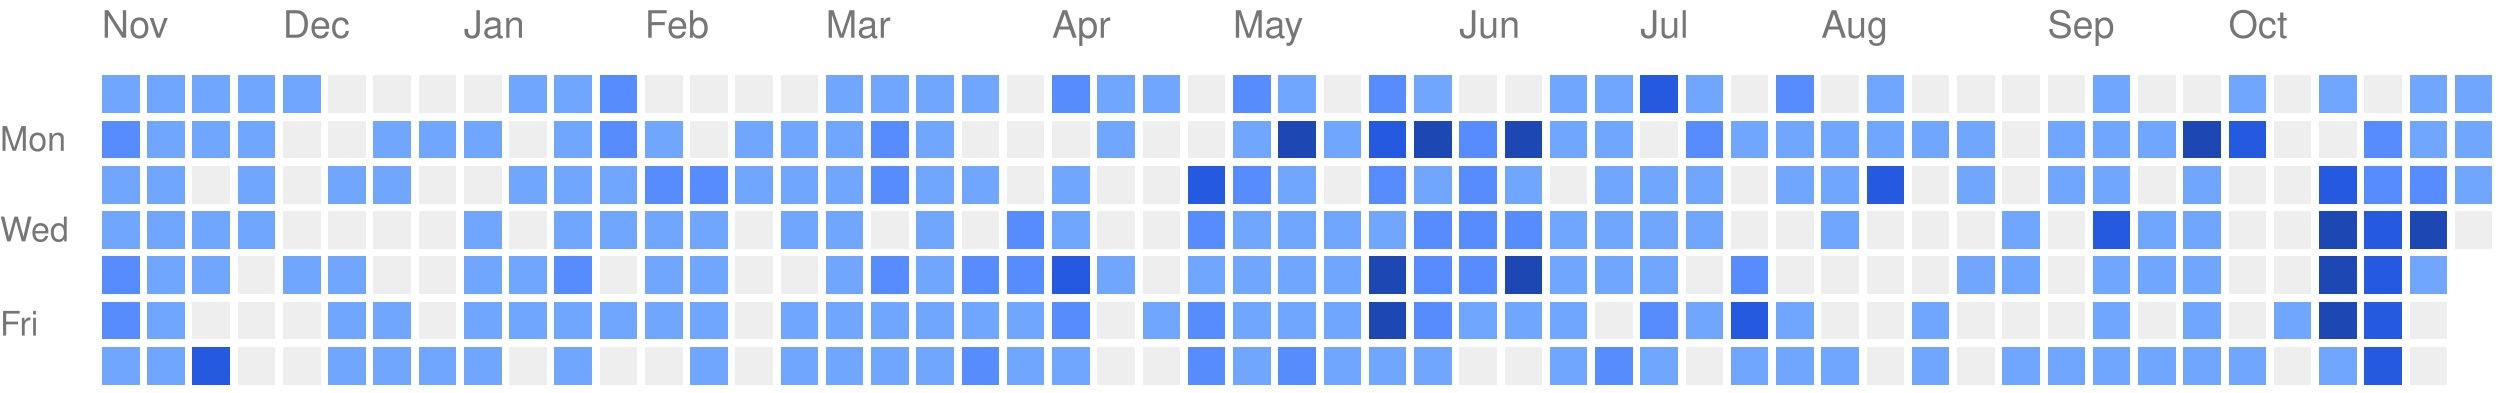
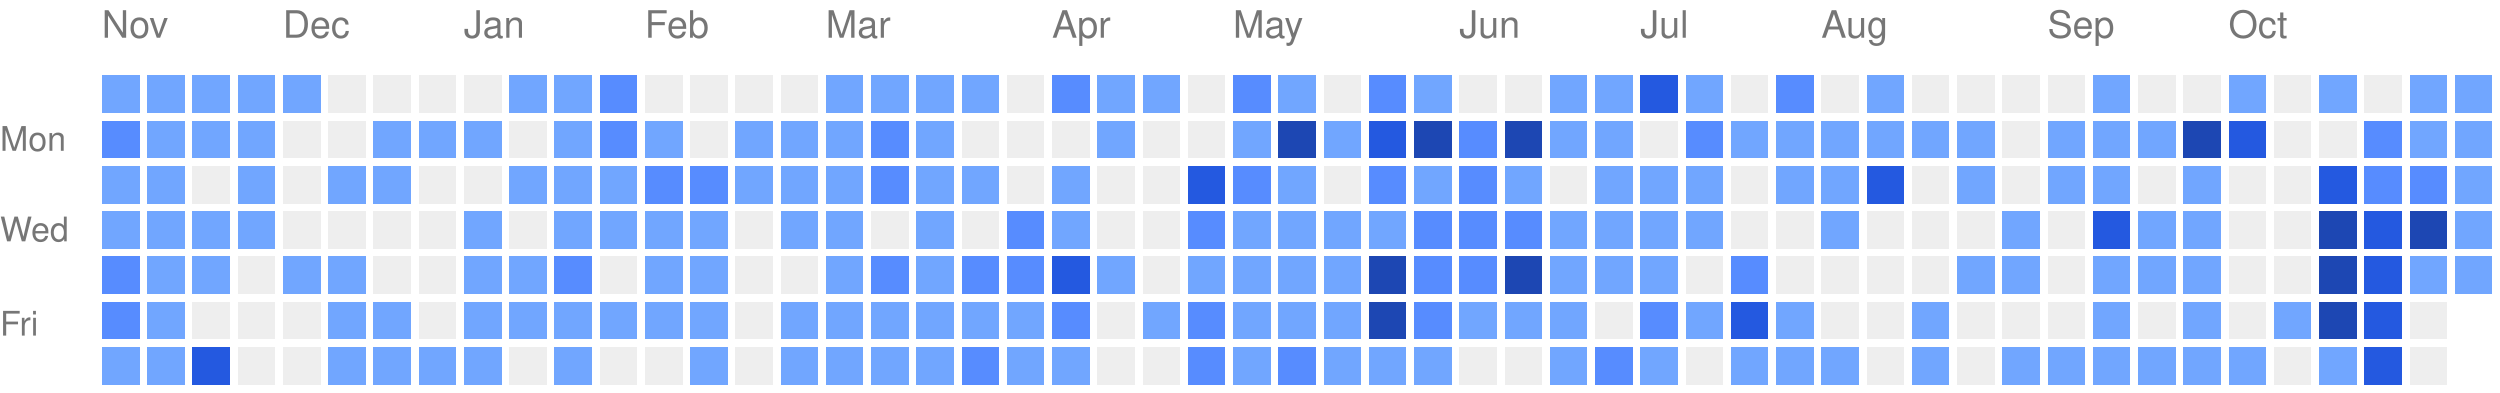
<svg xmlns="http://www.w3.org/2000/svg" version="1.1" width="663" height="104">
  <rect style="fill:#71a6ff;shape-rendering:crispedges;" data-score="1" data-date="2025-11-09" x="27" y="20" width="10" height="10" />
  <rect style="fill:#71a6ff;shape-rendering:crispedges;" data-score="1" data-date="2025-11-16" x="39" y="20" width="10" height="10" />
  <rect style="fill:#71a6ff;shape-rendering:crispedges;" data-score="1" data-date="2025-11-23" x="51" y="20" width="10" height="10" />
  <rect style="fill:#71a6ff;shape-rendering:crispedges;" data-score="1" data-date="2025-11-30" x="63" y="20" width="10" height="10" />
  <rect style="fill:#71a6ff;shape-rendering:crispedges;" data-score="1" data-date="2025-12-07" x="75" y="20" width="10" height="10" />
  <rect style="fill:#EEEEEE;shape-rendering:crispedges;" data-score="0" data-date="2025-12-14" x="87" y="20" width="10" height="10" />
  <rect style="fill:#EEEEEE;shape-rendering:crispedges;" data-score="0" data-date="2025-12-21" x="99" y="20" width="10" height="10" />
  <rect style="fill:#EEEEEE;shape-rendering:crispedges;" data-score="0" data-date="2025-12-28" x="111" y="20" width="10" height="10" />
  <rect style="fill:#EEEEEE;shape-rendering:crispedges;" data-score="0" data-date="2026-01-04" x="123" y="20" width="10" height="10" />
  <rect style="fill:#71a6ff;shape-rendering:crispedges;" data-score="1" data-date="2026-01-11" x="135" y="20" width="10" height="10" />
  <rect style="fill:#71a6ff;shape-rendering:crispedges;" data-score="1" data-date="2026-01-18" x="147" y="20" width="10" height="10" />
  <rect style="fill:#578cff;shape-rendering:crispedges;" data-score="2" data-date="2026-01-25" x="159" y="20" width="10" height="10" />
  <rect style="fill:#EEEEEE;shape-rendering:crispedges;" data-score="0" data-date="2026-02-01" x="171" y="20" width="10" height="10" />
  <rect style="fill:#EEEEEE;shape-rendering:crispedges;" data-score="0" data-date="2026-02-08" x="183" y="20" width="10" height="10" />
  <rect style="fill:#EEEEEE;shape-rendering:crispedges;" data-score="0" data-date="2026-02-15" x="195" y="20" width="10" height="10" />
  <rect style="fill:#EEEEEE;shape-rendering:crispedges;" data-score="0" data-date="2026-02-22" x="207" y="20" width="10" height="10" />
  <rect style="fill:#71a6ff;shape-rendering:crispedges;" data-score="1" data-date="2026-03-01" x="219" y="20" width="10" height="10" />
  <rect style="fill:#71a6ff;shape-rendering:crispedges;" data-score="1" data-date="2026-03-08" x="231" y="20" width="10" height="10" />
  <rect style="fill:#71a6ff;shape-rendering:crispedges;" data-score="1" data-date="2026-03-15" x="243" y="20" width="10" height="10" />
  <rect style="fill:#71a6ff;shape-rendering:crispedges;" data-score="1" data-date="2026-03-22" x="255" y="20" width="10" height="10" />
  <rect style="fill:#EEEEEE;shape-rendering:crispedges;" data-score="0" data-date="2026-03-29" x="267" y="20" width="10" height="10" />
  <rect style="fill:#578cff;shape-rendering:crispedges;" data-score="2" data-date="2026-04-05" x="279" y="20" width="10" height="10" />
  <rect style="fill:#71a6ff;shape-rendering:crispedges;" data-score="1" data-date="2026-04-12" x="291" y="20" width="10" height="10" />
  <rect style="fill:#71a6ff;shape-rendering:crispedges;" data-score="1" data-date="2026-04-19" x="303" y="20" width="10" height="10" />
  <rect style="fill:#EEEEEE;shape-rendering:crispedges;" data-score="0" data-date="2026-04-26" x="315" y="20" width="10" height="10" />
  <rect style="fill:#578cff;shape-rendering:crispedges;" data-score="2" data-date="2026-05-03" x="327" y="20" width="10" height="10" />
  <rect style="fill:#71a6ff;shape-rendering:crispedges;" data-score="1" data-date="2026-05-10" x="339" y="20" width="10" height="10" />
  <rect style="fill:#EEEEEE;shape-rendering:crispedges;" data-score="0" data-date="2026-05-17" x="351" y="20" width="10" height="10" />
  <rect style="fill:#578cff;shape-rendering:crispedges;" data-score="2" data-date="2026-05-24" x="363" y="20" width="10" height="10" />
  <rect style="fill:#71a6ff;shape-rendering:crispedges;" data-score="1" data-date="2026-05-31" x="375" y="20" width="10" height="10" />
  <rect style="fill:#EEEEEE;shape-rendering:crispedges;" data-score="0" data-date="2026-06-07" x="387" y="20" width="10" height="10" />
  <rect style="fill:#EEEEEE;shape-rendering:crispedges;" data-score="0" data-date="2026-06-14" x="399" y="20" width="10" height="10" />
  <rect style="fill:#71a6ff;shape-rendering:crispedges;" data-score="1" data-date="2026-06-21" x="411" y="20" width="10" height="10" />
  <rect style="fill:#71a6ff;shape-rendering:crispedges;" data-score="1" data-date="2026-06-28" x="423" y="20" width="10" height="10" />
  <rect style="fill:#2459e0;shape-rendering:crispedges;" data-score="3" data-date="2026-07-05" x="435" y="20" width="10" height="10" />
  <rect style="fill:#71a6ff;shape-rendering:crispedges;" data-score="1" data-date="2026-07-12" x="447" y="20" width="10" height="10" />
  <rect style="fill:#EEEEEE;shape-rendering:crispedges;" data-score="0" data-date="2026-07-19" x="459" y="20" width="10" height="10" />
  <rect style="fill:#578cff;shape-rendering:crispedges;" data-score="2" data-date="2026-07-26" x="471" y="20" width="10" height="10" />
  <rect style="fill:#EEEEEE;shape-rendering:crispedges;" data-score="0" data-date="2026-08-02" x="483" y="20" width="10" height="10" />
  <rect style="fill:#71a6ff;shape-rendering:crispedges;" data-score="1" data-date="2026-08-09" x="495" y="20" width="10" height="10" />
  <rect style="fill:#EEEEEE;shape-rendering:crispedges;" data-score="0" data-date="2026-08-16" x="507" y="20" width="10" height="10" />
  <rect style="fill:#EEEEEE;shape-rendering:crispedges;" data-score="0" data-date="2026-08-23" x="519" y="20" width="10" height="10" />
  <rect style="fill:#EEEEEE;shape-rendering:crispedges;" data-score="0" data-date="2026-08-30" x="531" y="20" width="10" height="10" />
  <rect style="fill:#EEEEEE;shape-rendering:crispedges;" data-score="0" data-date="2026-09-06" x="543" y="20" width="10" height="10" />
  <rect style="fill:#71a6ff;shape-rendering:crispedges;" data-score="1" data-date="2026-09-13" x="555" y="20" width="10" height="10" />
  <rect style="fill:#EEEEEE;shape-rendering:crispedges;" data-score="0" data-date="2026-09-20" x="567" y="20" width="10" height="10" />
  <rect style="fill:#EEEEEE;shape-rendering:crispedges;" data-score="0" data-date="2026-09-27" x="579" y="20" width="10" height="10" />
  <rect style="fill:#71a6ff;shape-rendering:crispedges;" data-score="1" data-date="2026-10-04" x="591" y="20" width="10" height="10" />
  <rect style="fill:#EEEEEE;shape-rendering:crispedges;" data-score="0" data-date="2026-10-11" x="603" y="20" width="10" height="10" />
  <rect style="fill:#71a6ff;shape-rendering:crispedges;" data-score="1" data-date="2026-10-18" x="615" y="20" width="10" height="10" />
  <rect style="fill:#EEEEEE;shape-rendering:crispedges;" data-score="0" data-date="2026-10-25" x="627" y="20" width="10" height="10" />
  <rect style="fill:#71a6ff;shape-rendering:crispedges;" data-score="1" data-date="2026-11-01" x="639" y="20" width="10" height="10" />
  <rect style="fill:#71a6ff;shape-rendering:crispedges;" data-score="1" data-date="2026-11-08" x="651" y="20" width="10" height="10" />
  <rect style="fill:#578cff;shape-rendering:crispedges;" data-score="2" data-date="2025-11-10" x="27" y="32" width="10" height="10" />
  <rect style="fill:#71a6ff;shape-rendering:crispedges;" data-score="1" data-date="2025-11-17" x="39" y="32" width="10" height="10" />
  <rect style="fill:#71a6ff;shape-rendering:crispedges;" data-score="1" data-date="2025-11-24" x="51" y="32" width="10" height="10" />
  <rect style="fill:#71a6ff;shape-rendering:crispedges;" data-score="1" data-date="2025-12-01" x="63" y="32" width="10" height="10" />
  <rect style="fill:#EEEEEE;shape-rendering:crispedges;" data-score="0" data-date="2025-12-08" x="75" y="32" width="10" height="10" />
  <rect style="fill:#EEEEEE;shape-rendering:crispedges;" data-score="0" data-date="2025-12-15" x="87" y="32" width="10" height="10" />
  <rect style="fill:#71a6ff;shape-rendering:crispedges;" data-score="1" data-date="2025-12-22" x="99" y="32" width="10" height="10" />
  <rect style="fill:#71a6ff;shape-rendering:crispedges;" data-score="1" data-date="2025-12-29" x="111" y="32" width="10" height="10" />
  <rect style="fill:#71a6ff;shape-rendering:crispedges;" data-score="1" data-date="2026-01-05" x="123" y="32" width="10" height="10" />
  <rect style="fill:#EEEEEE;shape-rendering:crispedges;" data-score="0" data-date="2026-01-12" x="135" y="32" width="10" height="10" />
  <rect style="fill:#71a6ff;shape-rendering:crispedges;" data-score="1" data-date="2026-01-19" x="147" y="32" width="10" height="10" />
  <rect style="fill:#578cff;shape-rendering:crispedges;" data-score="2" data-date="2026-01-26" x="159" y="32" width="10" height="10" />
  <rect style="fill:#71a6ff;shape-rendering:crispedges;" data-score="1" data-date="2026-02-02" x="171" y="32" width="10" height="10" />
  <rect style="fill:#EEEEEE;shape-rendering:crispedges;" data-score="0" data-date="2026-02-09" x="183" y="32" width="10" height="10" />
  <rect style="fill:#71a6ff;shape-rendering:crispedges;" data-score="1" data-date="2026-02-16" x="195" y="32" width="10" height="10" />
  <rect style="fill:#71a6ff;shape-rendering:crispedges;" data-score="1" data-date="2026-02-23" x="207" y="32" width="10" height="10" />
  <rect style="fill:#71a6ff;shape-rendering:crispedges;" data-score="1" data-date="2026-03-02" x="219" y="32" width="10" height="10" />
  <rect style="fill:#578cff;shape-rendering:crispedges;" data-score="2" data-date="2026-03-09" x="231" y="32" width="10" height="10" />
  <rect style="fill:#71a6ff;shape-rendering:crispedges;" data-score="1" data-date="2026-03-16" x="243" y="32" width="10" height="10" />
  <rect style="fill:#EEEEEE;shape-rendering:crispedges;" data-score="0" data-date="2026-03-23" x="255" y="32" width="10" height="10" />
  <rect style="fill:#EEEEEE;shape-rendering:crispedges;" data-score="0" data-date="2026-03-30" x="267" y="32" width="10" height="10" />
  <rect style="fill:#EEEEEE;shape-rendering:crispedges;" data-score="0" data-date="2026-04-06" x="279" y="32" width="10" height="10" />
  <rect style="fill:#71a6ff;shape-rendering:crispedges;" data-score="1" data-date="2026-04-13" x="291" y="32" width="10" height="10" />
  <rect style="fill:#EEEEEE;shape-rendering:crispedges;" data-score="0" data-date="2026-04-20" x="303" y="32" width="10" height="10" />
  <rect style="fill:#EEEEEE;shape-rendering:crispedges;" data-score="0" data-date="2026-04-27" x="315" y="32" width="10" height="10" />
  <rect style="fill:#71a6ff;shape-rendering:crispedges;" data-score="1" data-date="2026-05-04" x="327" y="32" width="10" height="10" />
  <rect style="fill:#1d47b3;shape-rendering:crispedges;" data-score="4" data-date="2026-05-11" x="339" y="32" width="10" height="10" />
  <rect style="fill:#71a6ff;shape-rendering:crispedges;" data-score="1" data-date="2026-05-18" x="351" y="32" width="10" height="10" />
  <rect style="fill:#2459e0;shape-rendering:crispedges;" data-score="3" data-date="2026-05-25" x="363" y="32" width="10" height="10" />
  <rect style="fill:#1d47b3;shape-rendering:crispedges;" data-score="4" data-date="2026-06-01" x="375" y="32" width="10" height="10" />
  <rect style="fill:#578cff;shape-rendering:crispedges;" data-score="2" data-date="2026-06-08" x="387" y="32" width="10" height="10" />
  <rect style="fill:#1d47b3;shape-rendering:crispedges;" data-score="4" data-date="2026-06-15" x="399" y="32" width="10" height="10" />
  <rect style="fill:#71a6ff;shape-rendering:crispedges;" data-score="1" data-date="2026-06-22" x="411" y="32" width="10" height="10" />
  <rect style="fill:#71a6ff;shape-rendering:crispedges;" data-score="1" data-date="2026-06-29" x="423" y="32" width="10" height="10" />
  <rect style="fill:#EEEEEE;shape-rendering:crispedges;" data-score="0" data-date="2026-07-06" x="435" y="32" width="10" height="10" />
  <rect style="fill:#578cff;shape-rendering:crispedges;" data-score="2" data-date="2026-07-13" x="447" y="32" width="10" height="10" />
  <rect style="fill:#71a6ff;shape-rendering:crispedges;" data-score="1" data-date="2026-07-20" x="459" y="32" width="10" height="10" />
  <rect style="fill:#71a6ff;shape-rendering:crispedges;" data-score="1" data-date="2026-07-27" x="471" y="32" width="10" height="10" />
  <rect style="fill:#71a6ff;shape-rendering:crispedges;" data-score="1" data-date="2026-08-03" x="483" y="32" width="10" height="10" />
  <rect style="fill:#71a6ff;shape-rendering:crispedges;" data-score="1" data-date="2026-08-10" x="495" y="32" width="10" height="10" />
  <rect style="fill:#71a6ff;shape-rendering:crispedges;" data-score="1" data-date="2026-08-17" x="507" y="32" width="10" height="10" />
  <rect style="fill:#71a6ff;shape-rendering:crispedges;" data-score="1" data-date="2026-08-24" x="519" y="32" width="10" height="10" />
  <rect style="fill:#EEEEEE;shape-rendering:crispedges;" data-score="0" data-date="2026-08-31" x="531" y="32" width="10" height="10" />
  <rect style="fill:#71a6ff;shape-rendering:crispedges;" data-score="1" data-date="2026-09-07" x="543" y="32" width="10" height="10" />
  <rect style="fill:#71a6ff;shape-rendering:crispedges;" data-score="1" data-date="2026-09-14" x="555" y="32" width="10" height="10" />
  <rect style="fill:#71a6ff;shape-rendering:crispedges;" data-score="1" data-date="2026-09-21" x="567" y="32" width="10" height="10" />
  <rect style="fill:#1d47b3;shape-rendering:crispedges;" data-score="4" data-date="2026-09-28" x="579" y="32" width="10" height="10" />
  <rect style="fill:#2459e0;shape-rendering:crispedges;" data-score="3" data-date="2026-10-05" x="591" y="32" width="10" height="10" />
  <rect style="fill:#EEEEEE;shape-rendering:crispedges;" data-score="0" data-date="2026-10-12" x="603" y="32" width="10" height="10" />
  <rect style="fill:#EEEEEE;shape-rendering:crispedges;" data-score="0" data-date="2026-10-19" x="615" y="32" width="10" height="10" />
  <rect style="fill:#578cff;shape-rendering:crispedges;" data-score="2" data-date="2026-10-26" x="627" y="32" width="10" height="10" />
  <rect style="fill:#71a6ff;shape-rendering:crispedges;" data-score="1" data-date="2026-11-02" x="639" y="32" width="10" height="10" />
  <rect style="fill:#71a6ff;shape-rendering:crispedges;" data-score="1" data-date="2026-11-09" x="651" y="32" width="10" height="10" />
  <rect style="fill:#71a6ff;shape-rendering:crispedges;" data-score="1" data-date="2025-11-11" x="27" y="44" width="10" height="10" />
  <rect style="fill:#71a6ff;shape-rendering:crispedges;" data-score="1" data-date="2025-11-18" x="39" y="44" width="10" height="10" />
  <rect style="fill:#EEEEEE;shape-rendering:crispedges;" data-score="0" data-date="2025-11-25" x="51" y="44" width="10" height="10" />
  <rect style="fill:#71a6ff;shape-rendering:crispedges;" data-score="1" data-date="2025-12-02" x="63" y="44" width="10" height="10" />
  <rect style="fill:#EEEEEE;shape-rendering:crispedges;" data-score="0" data-date="2025-12-09" x="75" y="44" width="10" height="10" />
  <rect style="fill:#71a6ff;shape-rendering:crispedges;" data-score="1" data-date="2025-12-16" x="87" y="44" width="10" height="10" />
  <rect style="fill:#71a6ff;shape-rendering:crispedges;" data-score="1" data-date="2025-12-23" x="99" y="44" width="10" height="10" />
  <rect style="fill:#EEEEEE;shape-rendering:crispedges;" data-score="0" data-date="2025-12-30" x="111" y="44" width="10" height="10" />
  <rect style="fill:#EEEEEE;shape-rendering:crispedges;" data-score="0" data-date="2026-01-06" x="123" y="44" width="10" height="10" />
  <rect style="fill:#71a6ff;shape-rendering:crispedges;" data-score="1" data-date="2026-01-13" x="135" y="44" width="10" height="10" />
  <rect style="fill:#71a6ff;shape-rendering:crispedges;" data-score="1" data-date="2026-01-20" x="147" y="44" width="10" height="10" />
  <rect style="fill:#71a6ff;shape-rendering:crispedges;" data-score="1" data-date="2026-01-27" x="159" y="44" width="10" height="10" />
  <rect style="fill:#578cff;shape-rendering:crispedges;" data-score="2" data-date="2026-02-03" x="171" y="44" width="10" height="10" />
  <rect style="fill:#578cff;shape-rendering:crispedges;" data-score="2" data-date="2026-02-10" x="183" y="44" width="10" height="10" />
  <rect style="fill:#71a6ff;shape-rendering:crispedges;" data-score="1" data-date="2026-02-17" x="195" y="44" width="10" height="10" />
  <rect style="fill:#71a6ff;shape-rendering:crispedges;" data-score="1" data-date="2026-02-24" x="207" y="44" width="10" height="10" />
  <rect style="fill:#71a6ff;shape-rendering:crispedges;" data-score="1" data-date="2026-03-03" x="219" y="44" width="10" height="10" />
  <rect style="fill:#578cff;shape-rendering:crispedges;" data-score="2" data-date="2026-03-10" x="231" y="44" width="10" height="10" />
  <rect style="fill:#71a6ff;shape-rendering:crispedges;" data-score="1" data-date="2026-03-17" x="243" y="44" width="10" height="10" />
  <rect style="fill:#71a6ff;shape-rendering:crispedges;" data-score="1" data-date="2026-03-24" x="255" y="44" width="10" height="10" />
  <rect style="fill:#EEEEEE;shape-rendering:crispedges;" data-score="0" data-date="2026-03-31" x="267" y="44" width="10" height="10" />
  <rect style="fill:#71a6ff;shape-rendering:crispedges;" data-score="1" data-date="2026-04-07" x="279" y="44" width="10" height="10" />
  <rect style="fill:#EEEEEE;shape-rendering:crispedges;" data-score="0" data-date="2026-04-14" x="291" y="44" width="10" height="10" />
  <rect style="fill:#EEEEEE;shape-rendering:crispedges;" data-score="0" data-date="2026-04-21" x="303" y="44" width="10" height="10" />
  <rect style="fill:#2459e0;shape-rendering:crispedges;" data-score="3" data-date="2026-04-28" x="315" y="44" width="10" height="10" />
  <rect style="fill:#578cff;shape-rendering:crispedges;" data-score="2" data-date="2026-05-05" x="327" y="44" width="10" height="10" />
  <rect style="fill:#71a6ff;shape-rendering:crispedges;" data-score="1" data-date="2026-05-12" x="339" y="44" width="10" height="10" />
  <rect style="fill:#EEEEEE;shape-rendering:crispedges;" data-score="0" data-date="2026-05-19" x="351" y="44" width="10" height="10" />
  <rect style="fill:#578cff;shape-rendering:crispedges;" data-score="2" data-date="2026-05-26" x="363" y="44" width="10" height="10" />
  <rect style="fill:#71a6ff;shape-rendering:crispedges;" data-score="1" data-date="2026-06-02" x="375" y="44" width="10" height="10" />
  <rect style="fill:#578cff;shape-rendering:crispedges;" data-score="2" data-date="2026-06-09" x="387" y="44" width="10" height="10" />
  <rect style="fill:#71a6ff;shape-rendering:crispedges;" data-score="1" data-date="2026-06-16" x="399" y="44" width="10" height="10" />
  <rect style="fill:#EEEEEE;shape-rendering:crispedges;" data-score="0" data-date="2026-06-23" x="411" y="44" width="10" height="10" />
  <rect style="fill:#71a6ff;shape-rendering:crispedges;" data-score="1" data-date="2026-06-30" x="423" y="44" width="10" height="10" />
  <rect style="fill:#71a6ff;shape-rendering:crispedges;" data-score="1" data-date="2026-07-07" x="435" y="44" width="10" height="10" />
  <rect style="fill:#71a6ff;shape-rendering:crispedges;" data-score="1" data-date="2026-07-14" x="447" y="44" width="10" height="10" />
  <rect style="fill:#EEEEEE;shape-rendering:crispedges;" data-score="0" data-date="2026-07-21" x="459" y="44" width="10" height="10" />
  <rect style="fill:#71a6ff;shape-rendering:crispedges;" data-score="1" data-date="2026-07-28" x="471" y="44" width="10" height="10" />
  <rect style="fill:#71a6ff;shape-rendering:crispedges;" data-score="1" data-date="2026-08-04" x="483" y="44" width="10" height="10" />
  <rect style="fill:#2459e0;shape-rendering:crispedges;" data-score="3" data-date="2026-08-11" x="495" y="44" width="10" height="10" />
  <rect style="fill:#EEEEEE;shape-rendering:crispedges;" data-score="0" data-date="2026-08-18" x="507" y="44" width="10" height="10" />
  <rect style="fill:#71a6ff;shape-rendering:crispedges;" data-score="1" data-date="2026-08-25" x="519" y="44" width="10" height="10" />
  <rect style="fill:#EEEEEE;shape-rendering:crispedges;" data-score="0" data-date="2026-09-01" x="531" y="44" width="10" height="10" />
  <rect style="fill:#71a6ff;shape-rendering:crispedges;" data-score="1" data-date="2026-09-08" x="543" y="44" width="10" height="10" />
  <rect style="fill:#71a6ff;shape-rendering:crispedges;" data-score="1" data-date="2026-09-15" x="555" y="44" width="10" height="10" />
  <rect style="fill:#EEEEEE;shape-rendering:crispedges;" data-score="0" data-date="2026-09-22" x="567" y="44" width="10" height="10" />
  <rect style="fill:#71a6ff;shape-rendering:crispedges;" data-score="1" data-date="2026-09-29" x="579" y="44" width="10" height="10" />
  <rect style="fill:#EEEEEE;shape-rendering:crispedges;" data-score="0" data-date="2026-10-06" x="591" y="44" width="10" height="10" />
  <rect style="fill:#EEEEEE;shape-rendering:crispedges;" data-score="0" data-date="2026-10-13" x="603" y="44" width="10" height="10" />
  <rect style="fill:#2459e0;shape-rendering:crispedges;" data-score="3" data-date="2026-10-20" x="615" y="44" width="10" height="10" />
  <rect style="fill:#578cff;shape-rendering:crispedges;" data-score="2" data-date="2026-10-27" x="627" y="44" width="10" height="10" />
  <rect style="fill:#578cff;shape-rendering:crispedges;" data-score="2" data-date="2026-11-03" x="639" y="44" width="10" height="10" />
  <rect style="fill:#71a6ff;shape-rendering:crispedges;" data-score="1" data-date="2026-11-10" x="651" y="44" width="10" height="10" />
  <rect style="fill:#71a6ff;shape-rendering:crispedges;" data-score="1" data-date="2025-11-12" x="27" y="56" width="10" height="10" />
  <rect style="fill:#71a6ff;shape-rendering:crispedges;" data-score="1" data-date="2025-11-19" x="39" y="56" width="10" height="10" />
  <rect style="fill:#71a6ff;shape-rendering:crispedges;" data-score="1" data-date="2025-11-26" x="51" y="56" width="10" height="10" />
  <rect style="fill:#71a6ff;shape-rendering:crispedges;" data-score="1" data-date="2025-12-03" x="63" y="56" width="10" height="10" />
  <rect style="fill:#EEEEEE;shape-rendering:crispedges;" data-score="0" data-date="2025-12-10" x="75" y="56" width="10" height="10" />
  <rect style="fill:#EEEEEE;shape-rendering:crispedges;" data-score="0" data-date="2025-12-17" x="87" y="56" width="10" height="10" />
  <rect style="fill:#EEEEEE;shape-rendering:crispedges;" data-score="0" data-date="2025-12-24" x="99" y="56" width="10" height="10" />
  <rect style="fill:#EEEEEE;shape-rendering:crispedges;" data-score="0" data-date="2025-12-31" x="111" y="56" width="10" height="10" />
  <rect style="fill:#71a6ff;shape-rendering:crispedges;" data-score="1" data-date="2026-01-07" x="123" y="56" width="10" height="10" />
  <rect style="fill:#EEEEEE;shape-rendering:crispedges;" data-score="0" data-date="2026-01-14" x="135" y="56" width="10" height="10" />
  <rect style="fill:#71a6ff;shape-rendering:crispedges;" data-score="1" data-date="2026-01-21" x="147" y="56" width="10" height="10" />
  <rect style="fill:#71a6ff;shape-rendering:crispedges;" data-score="1" data-date="2026-01-28" x="159" y="56" width="10" height="10" />
  <rect style="fill:#71a6ff;shape-rendering:crispedges;" data-score="1" data-date="2026-02-04" x="171" y="56" width="10" height="10" />
  <rect style="fill:#71a6ff;shape-rendering:crispedges;" data-score="1" data-date="2026-02-11" x="183" y="56" width="10" height="10" />
  <rect style="fill:#EEEEEE;shape-rendering:crispedges;" data-score="0" data-date="2026-02-18" x="195" y="56" width="10" height="10" />
  <rect style="fill:#71a6ff;shape-rendering:crispedges;" data-score="1" data-date="2026-02-25" x="207" y="56" width="10" height="10" />
  <rect style="fill:#71a6ff;shape-rendering:crispedges;" data-score="1" data-date="2026-03-04" x="219" y="56" width="10" height="10" />
  <rect style="fill:#EEEEEE;shape-rendering:crispedges;" data-score="0" data-date="2026-03-11" x="231" y="56" width="10" height="10" />
  <rect style="fill:#71a6ff;shape-rendering:crispedges;" data-score="1" data-date="2026-03-18" x="243" y="56" width="10" height="10" />
  <rect style="fill:#EEEEEE;shape-rendering:crispedges;" data-score="0" data-date="2026-03-25" x="255" y="56" width="10" height="10" />
  <rect style="fill:#578cff;shape-rendering:crispedges;" data-score="2" data-date="2026-04-01" x="267" y="56" width="10" height="10" />
  <rect style="fill:#71a6ff;shape-rendering:crispedges;" data-score="1" data-date="2026-04-08" x="279" y="56" width="10" height="10" />
  <rect style="fill:#EEEEEE;shape-rendering:crispedges;" data-score="0" data-date="2026-04-15" x="291" y="56" width="10" height="10" />
  <rect style="fill:#EEEEEE;shape-rendering:crispedges;" data-score="0" data-date="2026-04-22" x="303" y="56" width="10" height="10" />
  <rect style="fill:#578cff;shape-rendering:crispedges;" data-score="2" data-date="2026-04-29" x="315" y="56" width="10" height="10" />
  <rect style="fill:#71a6ff;shape-rendering:crispedges;" data-score="1" data-date="2026-05-06" x="327" y="56" width="10" height="10" />
  <rect style="fill:#71a6ff;shape-rendering:crispedges;" data-score="1" data-date="2026-05-13" x="339" y="56" width="10" height="10" />
  <rect style="fill:#71a6ff;shape-rendering:crispedges;" data-score="1" data-date="2026-05-20" x="351" y="56" width="10" height="10" />
  <rect style="fill:#71a6ff;shape-rendering:crispedges;" data-score="1" data-date="2026-05-27" x="363" y="56" width="10" height="10" />
  <rect style="fill:#578cff;shape-rendering:crispedges;" data-score="2" data-date="2026-06-03" x="375" y="56" width="10" height="10" />
  <rect style="fill:#578cff;shape-rendering:crispedges;" data-score="2" data-date="2026-06-10" x="387" y="56" width="10" height="10" />
  <rect style="fill:#578cff;shape-rendering:crispedges;" data-score="2" data-date="2026-06-17" x="399" y="56" width="10" height="10" />
  <rect style="fill:#71a6ff;shape-rendering:crispedges;" data-score="1" data-date="2026-06-24" x="411" y="56" width="10" height="10" />
  <rect style="fill:#71a6ff;shape-rendering:crispedges;" data-score="1" data-date="2026-07-01" x="423" y="56" width="10" height="10" />
  <rect style="fill:#71a6ff;shape-rendering:crispedges;" data-score="1" data-date="2026-07-08" x="435" y="56" width="10" height="10" />
  <rect style="fill:#71a6ff;shape-rendering:crispedges;" data-score="1" data-date="2026-07-15" x="447" y="56" width="10" height="10" />
  <rect style="fill:#EEEEEE;shape-rendering:crispedges;" data-score="0" data-date="2026-07-22" x="459" y="56" width="10" height="10" />
  <rect style="fill:#EEEEEE;shape-rendering:crispedges;" data-score="0" data-date="2026-07-29" x="471" y="56" width="10" height="10" />
  <rect style="fill:#71a6ff;shape-rendering:crispedges;" data-score="1" data-date="2026-08-05" x="483" y="56" width="10" height="10" />
  <rect style="fill:#EEEEEE;shape-rendering:crispedges;" data-score="0" data-date="2026-08-12" x="495" y="56" width="10" height="10" />
  <rect style="fill:#EEEEEE;shape-rendering:crispedges;" data-score="0" data-date="2026-08-19" x="507" y="56" width="10" height="10" />
  <rect style="fill:#EEEEEE;shape-rendering:crispedges;" data-score="0" data-date="2026-08-26" x="519" y="56" width="10" height="10" />
  <rect style="fill:#71a6ff;shape-rendering:crispedges;" data-score="1" data-date="2026-09-02" x="531" y="56" width="10" height="10" />
  <rect style="fill:#EEEEEE;shape-rendering:crispedges;" data-score="0" data-date="2026-09-09" x="543" y="56" width="10" height="10" />
  <rect style="fill:#2459e0;shape-rendering:crispedges;" data-score="3" data-date="2026-09-16" x="555" y="56" width="10" height="10" />
  <rect style="fill:#71a6ff;shape-rendering:crispedges;" data-score="1" data-date="2026-09-23" x="567" y="56" width="10" height="10" />
  <rect style="fill:#71a6ff;shape-rendering:crispedges;" data-score="1" data-date="2026-09-30" x="579" y="56" width="10" height="10" />
  <rect style="fill:#EEEEEE;shape-rendering:crispedges;" data-score="0" data-date="2026-10-07" x="591" y="56" width="10" height="10" />
  <rect style="fill:#EEEEEE;shape-rendering:crispedges;" data-score="0" data-date="2026-10-14" x="603" y="56" width="10" height="10" />
  <rect style="fill:#1d47b3;shape-rendering:crispedges;" data-score="4" data-date="2026-10-21" x="615" y="56" width="10" height="10" />
  <rect style="fill:#2459e0;shape-rendering:crispedges;" data-score="3" data-date="2026-10-28" x="627" y="56" width="10" height="10" />
  <rect style="fill:#1d47b3;shape-rendering:crispedges;" data-score="4" data-date="2026-11-04" x="639" y="56" width="10" height="10" />
-   <rect style="fill:#EEEEEE;shape-rendering:crispedges;" data-score="0" data-date="2026-11-11" x="651" y="56" width="10" height="10" />
+   <rect style="fill:#71a6ff;shape-rendering:crispedges;" data-score="1" data-date="2026-11-11" x="651" y="56" width="10" height="10" />
  <rect style="fill:#578cff;shape-rendering:crispedges;" data-score="2" data-date="2025-11-13" x="27" y="68" width="10" height="10" />
  <rect style="fill:#71a6ff;shape-rendering:crispedges;" data-score="1" data-date="2025-11-20" x="39" y="68" width="10" height="10" />
  <rect style="fill:#71a6ff;shape-rendering:crispedges;" data-score="1" data-date="2025-11-27" x="51" y="68" width="10" height="10" />
  <rect style="fill:#EEEEEE;shape-rendering:crispedges;" data-score="0" data-date="2025-12-04" x="63" y="68" width="10" height="10" />
  <rect style="fill:#71a6ff;shape-rendering:crispedges;" data-score="1" data-date="2025-12-11" x="75" y="68" width="10" height="10" />
  <rect style="fill:#71a6ff;shape-rendering:crispedges;" data-score="1" data-date="2025-12-18" x="87" y="68" width="10" height="10" />
  <rect style="fill:#EEEEEE;shape-rendering:crispedges;" data-score="0" data-date="2025-12-25" x="99" y="68" width="10" height="10" />
  <rect style="fill:#EEEEEE;shape-rendering:crispedges;" data-score="0" data-date="2026-01-01" x="111" y="68" width="10" height="10" />
  <rect style="fill:#71a6ff;shape-rendering:crispedges;" data-score="1" data-date="2026-01-08" x="123" y="68" width="10" height="10" />
  <rect style="fill:#71a6ff;shape-rendering:crispedges;" data-score="1" data-date="2026-01-15" x="135" y="68" width="10" height="10" />
  <rect style="fill:#578cff;shape-rendering:crispedges;" data-score="2" data-date="2026-01-22" x="147" y="68" width="10" height="10" />
  <rect style="fill:#EEEEEE;shape-rendering:crispedges;" data-score="0" data-date="2026-01-29" x="159" y="68" width="10" height="10" />
  <rect style="fill:#71a6ff;shape-rendering:crispedges;" data-score="1" data-date="2026-02-05" x="171" y="68" width="10" height="10" />
  <rect style="fill:#71a6ff;shape-rendering:crispedges;" data-score="1" data-date="2026-02-12" x="183" y="68" width="10" height="10" />
  <rect style="fill:#EEEEEE;shape-rendering:crispedges;" data-score="0" data-date="2026-02-19" x="195" y="68" width="10" height="10" />
  <rect style="fill:#EEEEEE;shape-rendering:crispedges;" data-score="0" data-date="2026-02-26" x="207" y="68" width="10" height="10" />
  <rect style="fill:#71a6ff;shape-rendering:crispedges;" data-score="1" data-date="2026-03-05" x="219" y="68" width="10" height="10" />
  <rect style="fill:#578cff;shape-rendering:crispedges;" data-score="2" data-date="2026-03-12" x="231" y="68" width="10" height="10" />
  <rect style="fill:#71a6ff;shape-rendering:crispedges;" data-score="1" data-date="2026-03-19" x="243" y="68" width="10" height="10" />
  <rect style="fill:#578cff;shape-rendering:crispedges;" data-score="2" data-date="2026-03-26" x="255" y="68" width="10" height="10" />
  <rect style="fill:#578cff;shape-rendering:crispedges;" data-score="2" data-date="2026-04-02" x="267" y="68" width="10" height="10" />
  <rect style="fill:#2459e0;shape-rendering:crispedges;" data-score="3" data-date="2026-04-09" x="279" y="68" width="10" height="10" />
  <rect style="fill:#71a6ff;shape-rendering:crispedges;" data-score="1" data-date="2026-04-16" x="291" y="68" width="10" height="10" />
  <rect style="fill:#EEEEEE;shape-rendering:crispedges;" data-score="0" data-date="2026-04-23" x="303" y="68" width="10" height="10" />
  <rect style="fill:#71a6ff;shape-rendering:crispedges;" data-score="1" data-date="2026-04-30" x="315" y="68" width="10" height="10" />
  <rect style="fill:#71a6ff;shape-rendering:crispedges;" data-score="1" data-date="2026-05-07" x="327" y="68" width="10" height="10" />
  <rect style="fill:#71a6ff;shape-rendering:crispedges;" data-score="1" data-date="2026-05-14" x="339" y="68" width="10" height="10" />
  <rect style="fill:#71a6ff;shape-rendering:crispedges;" data-score="1" data-date="2026-05-21" x="351" y="68" width="10" height="10" />
  <rect style="fill:#1d47b3;shape-rendering:crispedges;" data-score="4" data-date="2026-05-28" x="363" y="68" width="10" height="10" />
  <rect style="fill:#578cff;shape-rendering:crispedges;" data-score="2" data-date="2026-06-04" x="375" y="68" width="10" height="10" />
  <rect style="fill:#578cff;shape-rendering:crispedges;" data-score="2" data-date="2026-06-11" x="387" y="68" width="10" height="10" />
  <rect style="fill:#1d47b3;shape-rendering:crispedges;" data-score="4" data-date="2026-06-18" x="399" y="68" width="10" height="10" />
  <rect style="fill:#71a6ff;shape-rendering:crispedges;" data-score="1" data-date="2026-06-25" x="411" y="68" width="10" height="10" />
  <rect style="fill:#71a6ff;shape-rendering:crispedges;" data-score="1" data-date="2026-07-02" x="423" y="68" width="10" height="10" />
  <rect style="fill:#71a6ff;shape-rendering:crispedges;" data-score="1" data-date="2026-07-09" x="435" y="68" width="10" height="10" />
  <rect style="fill:#EEEEEE;shape-rendering:crispedges;" data-score="0" data-date="2026-07-16" x="447" y="68" width="10" height="10" />
  <rect style="fill:#578cff;shape-rendering:crispedges;" data-score="2" data-date="2026-07-23" x="459" y="68" width="10" height="10" />
  <rect style="fill:#EEEEEE;shape-rendering:crispedges;" data-score="0" data-date="2026-07-30" x="471" y="68" width="10" height="10" />
  <rect style="fill:#EEEEEE;shape-rendering:crispedges;" data-score="0" data-date="2026-08-06" x="483" y="68" width="10" height="10" />
  <rect style="fill:#EEEEEE;shape-rendering:crispedges;" data-score="0" data-date="2026-08-13" x="495" y="68" width="10" height="10" />
  <rect style="fill:#EEEEEE;shape-rendering:crispedges;" data-score="0" data-date="2026-08-20" x="507" y="68" width="10" height="10" />
  <rect style="fill:#71a6ff;shape-rendering:crispedges;" data-score="1" data-date="2026-08-27" x="519" y="68" width="10" height="10" />
  <rect style="fill:#71a6ff;shape-rendering:crispedges;" data-score="1" data-date="2026-09-03" x="531" y="68" width="10" height="10" />
  <rect style="fill:#EEEEEE;shape-rendering:crispedges;" data-score="0" data-date="2026-09-10" x="543" y="68" width="10" height="10" />
  <rect style="fill:#71a6ff;shape-rendering:crispedges;" data-score="1" data-date="2026-09-17" x="555" y="68" width="10" height="10" />
  <rect style="fill:#71a6ff;shape-rendering:crispedges;" data-score="1" data-date="2026-09-24" x="567" y="68" width="10" height="10" />
  <rect style="fill:#71a6ff;shape-rendering:crispedges;" data-score="1" data-date="2026-10-01" x="579" y="68" width="10" height="10" />
  <rect style="fill:#EEEEEE;shape-rendering:crispedges;" data-score="0" data-date="2026-10-08" x="591" y="68" width="10" height="10" />
  <rect style="fill:#EEEEEE;shape-rendering:crispedges;" data-score="0" data-date="2026-10-15" x="603" y="68" width="10" height="10" />
  <rect style="fill:#1d47b3;shape-rendering:crispedges;" data-score="4" data-date="2026-10-22" x="615" y="68" width="10" height="10" />
  <rect style="fill:#2459e0;shape-rendering:crispedges;" data-score="3" data-date="2026-10-29" x="627" y="68" width="10" height="10" />
  <rect style="fill:#71a6ff;shape-rendering:crispedges;" data-score="1" data-date="2026-11-05" x="639" y="68" width="10" height="10" />
+   <rect style="fill:#71a6ff;shape-rendering:crispedges;" data-score="1" data-date="2026-11-12" x="651" y="68" width="10" height="10" />
  <rect style="fill:#578cff;shape-rendering:crispedges;" data-score="2" data-date="2025-11-14" x="27" y="80" width="10" height="10" />
  <rect style="fill:#71a6ff;shape-rendering:crispedges;" data-score="1" data-date="2025-11-21" x="39" y="80" width="10" height="10" />
  <rect style="fill:#EEEEEE;shape-rendering:crispedges;" data-score="0" data-date="2025-11-28" x="51" y="80" width="10" height="10" />
  <rect style="fill:#EEEEEE;shape-rendering:crispedges;" data-score="0" data-date="2025-12-05" x="63" y="80" width="10" height="10" />
  <rect style="fill:#EEEEEE;shape-rendering:crispedges;" data-score="0" data-date="2025-12-12" x="75" y="80" width="10" height="10" />
  <rect style="fill:#71a6ff;shape-rendering:crispedges;" data-score="1" data-date="2025-12-19" x="87" y="80" width="10" height="10" />
  <rect style="fill:#71a6ff;shape-rendering:crispedges;" data-score="1" data-date="2025-12-26" x="99" y="80" width="10" height="10" />
  <rect style="fill:#EEEEEE;shape-rendering:crispedges;" data-score="0" data-date="2026-01-02" x="111" y="80" width="10" height="10" />
  <rect style="fill:#71a6ff;shape-rendering:crispedges;" data-score="1" data-date="2026-01-09" x="123" y="80" width="10" height="10" />
  <rect style="fill:#71a6ff;shape-rendering:crispedges;" data-score="1" data-date="2026-01-16" x="135" y="80" width="10" height="10" />
  <rect style="fill:#71a6ff;shape-rendering:crispedges;" data-score="1" data-date="2026-01-23" x="147" y="80" width="10" height="10" />
  <rect style="fill:#71a6ff;shape-rendering:crispedges;" data-score="1" data-date="2026-01-30" x="159" y="80" width="10" height="10" />
  <rect style="fill:#71a6ff;shape-rendering:crispedges;" data-score="1" data-date="2026-02-06" x="171" y="80" width="10" height="10" />
  <rect style="fill:#71a6ff;shape-rendering:crispedges;" data-score="1" data-date="2026-02-13" x="183" y="80" width="10" height="10" />
  <rect style="fill:#EEEEEE;shape-rendering:crispedges;" data-score="0" data-date="2026-02-20" x="195" y="80" width="10" height="10" />
  <rect style="fill:#71a6ff;shape-rendering:crispedges;" data-score="1" data-date="2026-02-27" x="207" y="80" width="10" height="10" />
  <rect style="fill:#71a6ff;shape-rendering:crispedges;" data-score="1" data-date="2026-03-06" x="219" y="80" width="10" height="10" />
  <rect style="fill:#71a6ff;shape-rendering:crispedges;" data-score="1" data-date="2026-03-13" x="231" y="80" width="10" height="10" />
  <rect style="fill:#71a6ff;shape-rendering:crispedges;" data-score="1" data-date="2026-03-20" x="243" y="80" width="10" height="10" />
  <rect style="fill:#71a6ff;shape-rendering:crispedges;" data-score="1" data-date="2026-03-27" x="255" y="80" width="10" height="10" />
  <rect style="fill:#71a6ff;shape-rendering:crispedges;" data-score="1" data-date="2026-04-03" x="267" y="80" width="10" height="10" />
  <rect style="fill:#578cff;shape-rendering:crispedges;" data-score="2" data-date="2026-04-10" x="279" y="80" width="10" height="10" />
  <rect style="fill:#EEEEEE;shape-rendering:crispedges;" data-score="0" data-date="2026-04-17" x="291" y="80" width="10" height="10" />
  <rect style="fill:#71a6ff;shape-rendering:crispedges;" data-score="1" data-date="2026-04-24" x="303" y="80" width="10" height="10" />
  <rect style="fill:#578cff;shape-rendering:crispedges;" data-score="2" data-date="2026-05-01" x="315" y="80" width="10" height="10" />
  <rect style="fill:#71a6ff;shape-rendering:crispedges;" data-score="1" data-date="2026-05-08" x="327" y="80" width="10" height="10" />
  <rect style="fill:#71a6ff;shape-rendering:crispedges;" data-score="1" data-date="2026-05-15" x="339" y="80" width="10" height="10" />
  <rect style="fill:#71a6ff;shape-rendering:crispedges;" data-score="1" data-date="2026-05-22" x="351" y="80" width="10" height="10" />
  <rect style="fill:#1d47b3;shape-rendering:crispedges;" data-score="4" data-date="2026-05-29" x="363" y="80" width="10" height="10" />
  <rect style="fill:#578cff;shape-rendering:crispedges;" data-score="2" data-date="2026-06-05" x="375" y="80" width="10" height="10" />
  <rect style="fill:#71a6ff;shape-rendering:crispedges;" data-score="1" data-date="2026-06-12" x="387" y="80" width="10" height="10" />
  <rect style="fill:#71a6ff;shape-rendering:crispedges;" data-score="1" data-date="2026-06-19" x="399" y="80" width="10" height="10" />
  <rect style="fill:#71a6ff;shape-rendering:crispedges;" data-score="1" data-date="2026-06-26" x="411" y="80" width="10" height="10" />
  <rect style="fill:#EEEEEE;shape-rendering:crispedges;" data-score="0" data-date="2026-07-03" x="423" y="80" width="10" height="10" />
  <rect style="fill:#578cff;shape-rendering:crispedges;" data-score="2" data-date="2026-07-10" x="435" y="80" width="10" height="10" />
  <rect style="fill:#71a6ff;shape-rendering:crispedges;" data-score="1" data-date="2026-07-17" x="447" y="80" width="10" height="10" />
  <rect style="fill:#2459e0;shape-rendering:crispedges;" data-score="3" data-date="2026-07-24" x="459" y="80" width="10" height="10" />
  <rect style="fill:#71a6ff;shape-rendering:crispedges;" data-score="1" data-date="2026-07-31" x="471" y="80" width="10" height="10" />
  <rect style="fill:#EEEEEE;shape-rendering:crispedges;" data-score="0" data-date="2026-08-07" x="483" y="80" width="10" height="10" />
  <rect style="fill:#EEEEEE;shape-rendering:crispedges;" data-score="0" data-date="2026-08-14" x="495" y="80" width="10" height="10" />
  <rect style="fill:#71a6ff;shape-rendering:crispedges;" data-score="1" data-date="2026-08-21" x="507" y="80" width="10" height="10" />
  <rect style="fill:#EEEEEE;shape-rendering:crispedges;" data-score="0" data-date="2026-08-28" x="519" y="80" width="10" height="10" />
  <rect style="fill:#EEEEEE;shape-rendering:crispedges;" data-score="0" data-date="2026-09-04" x="531" y="80" width="10" height="10" />
  <rect style="fill:#EEEEEE;shape-rendering:crispedges;" data-score="0" data-date="2026-09-11" x="543" y="80" width="10" height="10" />
  <rect style="fill:#71a6ff;shape-rendering:crispedges;" data-score="1" data-date="2026-09-18" x="555" y="80" width="10" height="10" />
  <rect style="fill:#EEEEEE;shape-rendering:crispedges;" data-score="0" data-date="2026-09-25" x="567" y="80" width="10" height="10" />
  <rect style="fill:#71a6ff;shape-rendering:crispedges;" data-score="1" data-date="2026-10-02" x="579" y="80" width="10" height="10" />
  <rect style="fill:#EEEEEE;shape-rendering:crispedges;" data-score="0" data-date="2026-10-09" x="591" y="80" width="10" height="10" />
  <rect style="fill:#71a6ff;shape-rendering:crispedges;" data-score="1" data-date="2026-10-16" x="603" y="80" width="10" height="10" />
  <rect style="fill:#1d47b3;shape-rendering:crispedges;" data-score="4" data-date="2026-10-23" x="615" y="80" width="10" height="10" />
  <rect style="fill:#2459e0;shape-rendering:crispedges;" data-score="3" data-date="2026-10-30" x="627" y="80" width="10" height="10" />
  <rect style="fill:#EEEEEE;shape-rendering:crispedges;" data-score="0" data-date="2026-11-06" x="639" y="80" width="10" height="10" />
  <rect style="fill:#71a6ff;shape-rendering:crispedges;" data-score="1" data-date="2025-11-15" x="27" y="92" width="10" height="10" />
  <rect style="fill:#71a6ff;shape-rendering:crispedges;" data-score="1" data-date="2025-11-22" x="39" y="92" width="10" height="10" />
  <rect style="fill:#2459e0;shape-rendering:crispedges;" data-score="3" data-date="2025-11-29" x="51" y="92" width="10" height="10" />
  <rect style="fill:#EEEEEE;shape-rendering:crispedges;" data-score="0" data-date="2025-12-06" x="63" y="92" width="10" height="10" />
  <rect style="fill:#EEEEEE;shape-rendering:crispedges;" data-score="0" data-date="2025-12-13" x="75" y="92" width="10" height="10" />
  <rect style="fill:#71a6ff;shape-rendering:crispedges;" data-score="1" data-date="2025-12-20" x="87" y="92" width="10" height="10" />
  <rect style="fill:#71a6ff;shape-rendering:crispedges;" data-score="1" data-date="2025-12-27" x="99" y="92" width="10" height="10" />
  <rect style="fill:#71a6ff;shape-rendering:crispedges;" data-score="1" data-date="2026-01-03" x="111" y="92" width="10" height="10" />
  <rect style="fill:#71a6ff;shape-rendering:crispedges;" data-score="1" data-date="2026-01-10" x="123" y="92" width="10" height="10" />
  <rect style="fill:#EEEEEE;shape-rendering:crispedges;" data-score="0" data-date="2026-01-17" x="135" y="92" width="10" height="10" />
  <rect style="fill:#71a6ff;shape-rendering:crispedges;" data-score="1" data-date="2026-01-24" x="147" y="92" width="10" height="10" />
  <rect style="fill:#EEEEEE;shape-rendering:crispedges;" data-score="0" data-date="2026-01-31" x="159" y="92" width="10" height="10" />
  <rect style="fill:#EEEEEE;shape-rendering:crispedges;" data-score="0" data-date="2026-02-07" x="171" y="92" width="10" height="10" />
  <rect style="fill:#71a6ff;shape-rendering:crispedges;" data-score="1" data-date="2026-02-14" x="183" y="92" width="10" height="10" />
  <rect style="fill:#EEEEEE;shape-rendering:crispedges;" data-score="0" data-date="2026-02-21" x="195" y="92" width="10" height="10" />
  <rect style="fill:#71a6ff;shape-rendering:crispedges;" data-score="1" data-date="2026-02-28" x="207" y="92" width="10" height="10" />
  <rect style="fill:#71a6ff;shape-rendering:crispedges;" data-score="1" data-date="2026-03-07" x="219" y="92" width="10" height="10" />
  <rect style="fill:#71a6ff;shape-rendering:crispedges;" data-score="1" data-date="2026-03-14" x="231" y="92" width="10" height="10" />
  <rect style="fill:#71a6ff;shape-rendering:crispedges;" data-score="1" data-date="2026-03-21" x="243" y="92" width="10" height="10" />
  <rect style="fill:#578cff;shape-rendering:crispedges;" data-score="2" data-date="2026-03-28" x="255" y="92" width="10" height="10" />
  <rect style="fill:#71a6ff;shape-rendering:crispedges;" data-score="1" data-date="2026-04-04" x="267" y="92" width="10" height="10" />
  <rect style="fill:#71a6ff;shape-rendering:crispedges;" data-score="1" data-date="2026-04-11" x="279" y="92" width="10" height="10" />
  <rect style="fill:#EEEEEE;shape-rendering:crispedges;" data-score="0" data-date="2026-04-18" x="291" y="92" width="10" height="10" />
  <rect style="fill:#EEEEEE;shape-rendering:crispedges;" data-score="0" data-date="2026-04-25" x="303" y="92" width="10" height="10" />
  <rect style="fill:#578cff;shape-rendering:crispedges;" data-score="2" data-date="2026-05-02" x="315" y="92" width="10" height="10" />
  <rect style="fill:#71a6ff;shape-rendering:crispedges;" data-score="1" data-date="2026-05-09" x="327" y="92" width="10" height="10" />
  <rect style="fill:#578cff;shape-rendering:crispedges;" data-score="2" data-date="2026-05-16" x="339" y="92" width="10" height="10" />
  <rect style="fill:#71a6ff;shape-rendering:crispedges;" data-score="1" data-date="2026-05-23" x="351" y="92" width="10" height="10" />
  <rect style="fill:#71a6ff;shape-rendering:crispedges;" data-score="1" data-date="2026-05-30" x="363" y="92" width="10" height="10" />
  <rect style="fill:#71a6ff;shape-rendering:crispedges;" data-score="1" data-date="2026-06-06" x="375" y="92" width="10" height="10" />
  <rect style="fill:#EEEEEE;shape-rendering:crispedges;" data-score="0" data-date="2026-06-13" x="387" y="92" width="10" height="10" />
  <rect style="fill:#EEEEEE;shape-rendering:crispedges;" data-score="0" data-date="2026-06-20" x="399" y="92" width="10" height="10" />
  <rect style="fill:#71a6ff;shape-rendering:crispedges;" data-score="1" data-date="2026-06-27" x="411" y="92" width="10" height="10" />
  <rect style="fill:#578cff;shape-rendering:crispedges;" data-score="2" data-date="2026-07-04" x="423" y="92" width="10" height="10" />
  <rect style="fill:#71a6ff;shape-rendering:crispedges;" data-score="1" data-date="2026-07-11" x="435" y="92" width="10" height="10" />
  <rect style="fill:#EEEEEE;shape-rendering:crispedges;" data-score="0" data-date="2026-07-18" x="447" y="92" width="10" height="10" />
  <rect style="fill:#71a6ff;shape-rendering:crispedges;" data-score="1" data-date="2026-07-25" x="459" y="92" width="10" height="10" />
  <rect style="fill:#71a6ff;shape-rendering:crispedges;" data-score="1" data-date="2026-08-01" x="471" y="92" width="10" height="10" />
  <rect style="fill:#71a6ff;shape-rendering:crispedges;" data-score="1" data-date="2026-08-08" x="483" y="92" width="10" height="10" />
  <rect style="fill:#EEEEEE;shape-rendering:crispedges;" data-score="0" data-date="2026-08-15" x="495" y="92" width="10" height="10" />
  <rect style="fill:#71a6ff;shape-rendering:crispedges;" data-score="1" data-date="2026-08-22" x="507" y="92" width="10" height="10" />
  <rect style="fill:#EEEEEE;shape-rendering:crispedges;" data-score="0" data-date="2026-08-29" x="519" y="92" width="10" height="10" />
  <rect style="fill:#71a6ff;shape-rendering:crispedges;" data-score="1" data-date="2026-09-05" x="531" y="92" width="10" height="10" />
  <rect style="fill:#71a6ff;shape-rendering:crispedges;" data-score="1" data-date="2026-09-12" x="543" y="92" width="10" height="10" />
  <rect style="fill:#71a6ff;shape-rendering:crispedges;" data-score="1" data-date="2026-09-19" x="555" y="92" width="10" height="10" />
  <rect style="fill:#71a6ff;shape-rendering:crispedges;" data-score="1" data-date="2026-09-26" x="567" y="92" width="10" height="10" />
  <rect style="fill:#71a6ff;shape-rendering:crispedges;" data-score="1" data-date="2026-10-03" x="579" y="92" width="10" height="10" />
  <rect style="fill:#71a6ff;shape-rendering:crispedges;" data-score="1" data-date="2026-10-10" x="591" y="92" width="10" height="10" />
  <rect style="fill:#EEEEEE;shape-rendering:crispedges;" data-score="0" data-date="2026-10-17" x="603" y="92" width="10" height="10" />
  <rect style="fill:#71a6ff;shape-rendering:crispedges;" data-score="1" data-date="2026-10-24" x="615" y="92" width="10" height="10" />
  <rect style="fill:#2459e0;shape-rendering:crispedges;" data-score="3" data-date="2026-10-31" x="627" y="92" width="10" height="10" />
  <rect style="fill:#EEEEEE;shape-rendering:crispedges;" data-score="0" data-date="2026-11-07" x="639" y="92" width="10" height="10" />
  <text style="fill:#767676;text-anchor:start;text-align:center;font-family:-apple-system, BlinkMacSystemFont, 'Segoe UI', Helvetica, Arial, sans-serif, 'Apple Color Emoji', 'Segoe UI Emoji', 'Segoe UI Symbol';white-space:nowrap;font-size:9px;display:none;" x="0" y="28">Sun</text>
  <text style="fill:#767676;text-anchor:start;text-align:center;font-family:-apple-system, BlinkMacSystemFont, 'Segoe UI', Helvetica, Arial, sans-serif, 'Apple Color Emoji', 'Segoe UI Emoji', 'Segoe UI Symbol';white-space:nowrap;font-size:9px;" x="0" y="40">Mon</text>
  <text style="fill:#767676;text-anchor:start;text-align:center;font-family:-apple-system, BlinkMacSystemFont, 'Segoe UI', Helvetica, Arial, sans-serif, 'Apple Color Emoji', 'Segoe UI Emoji', 'Segoe UI Symbol';white-space:nowrap;font-size:9px;display:none;" x="0" y="52">Tue</text>
  <text style="fill:#767676;text-anchor:start;text-align:center;font-family:-apple-system, BlinkMacSystemFont, 'Segoe UI', Helvetica, Arial, sans-serif, 'Apple Color Emoji', 'Segoe UI Emoji', 'Segoe UI Symbol';white-space:nowrap;font-size:9px;" x="0" y="64">Wed</text>
  <text style="fill:#767676;text-anchor:start;text-align:center;font-family:-apple-system, BlinkMacSystemFont, 'Segoe UI', Helvetica, Arial, sans-serif, 'Apple Color Emoji', 'Segoe UI Emoji', 'Segoe UI Symbol';white-space:nowrap;font-size:9px;display:none;" x="0" y="77">Thu</text>
  <text style="fill:#767676;text-anchor:start;text-align:center;font-family:-apple-system, BlinkMacSystemFont, 'Segoe UI', Helvetica, Arial, sans-serif, 'Apple Color Emoji', 'Segoe UI Emoji', 'Segoe UI Symbol';white-space:nowrap;font-size:9px;" x="0" y="89">Fri</text>
  <text style="fill:#767676;text-anchor:start;text-align:center;font-family:-apple-system, BlinkMacSystemFont, 'Segoe UI', Helvetica, Arial, sans-serif, 'Apple Color Emoji', 'Segoe UI Emoji', 'Segoe UI Symbol';white-space:nowrap;font-size:9px;display:none;" x="0" y="101">Sat</text>
  <text style="fill:#767676;text-anchor:start;text-align:center;font-family:-apple-system, BlinkMacSystemFont, 'Segoe UI', Helvetica, Arial, sans-serif, 'Apple Color Emoji', 'Segoe UI Emoji', 'Segoe UI Symbol';white-space:nowrap;font-size:10px;" x="27" y="10">Nov</text>
  <text style="fill:#767676;text-anchor:start;text-align:center;font-family:-apple-system, BlinkMacSystemFont, 'Segoe UI', Helvetica, Arial, sans-serif, 'Apple Color Emoji', 'Segoe UI Emoji', 'Segoe UI Symbol';white-space:nowrap;font-size:10px;" x="75" y="10">Dec</text>
  <text style="fill:#767676;text-anchor:start;text-align:center;font-family:-apple-system, BlinkMacSystemFont, 'Segoe UI', Helvetica, Arial, sans-serif, 'Apple Color Emoji', 'Segoe UI Emoji', 'Segoe UI Symbol';white-space:nowrap;font-size:10px;" x="123" y="10">Jan</text>
  <text style="fill:#767676;text-anchor:start;text-align:center;font-family:-apple-system, BlinkMacSystemFont, 'Segoe UI', Helvetica, Arial, sans-serif, 'Apple Color Emoji', 'Segoe UI Emoji', 'Segoe UI Symbol';white-space:nowrap;font-size:10px;" x="171" y="10">Feb</text>
  <text style="fill:#767676;text-anchor:start;text-align:center;font-family:-apple-system, BlinkMacSystemFont, 'Segoe UI', Helvetica, Arial, sans-serif, 'Apple Color Emoji', 'Segoe UI Emoji', 'Segoe UI Symbol';white-space:nowrap;font-size:10px;" x="219" y="10">Mar</text>
  <text style="fill:#767676;text-anchor:start;text-align:center;font-family:-apple-system, BlinkMacSystemFont, 'Segoe UI', Helvetica, Arial, sans-serif, 'Apple Color Emoji', 'Segoe UI Emoji', 'Segoe UI Symbol';white-space:nowrap;font-size:10px;" x="279" y="10">Apr</text>
  <text style="fill:#767676;text-anchor:start;text-align:center;font-family:-apple-system, BlinkMacSystemFont, 'Segoe UI', Helvetica, Arial, sans-serif, 'Apple Color Emoji', 'Segoe UI Emoji', 'Segoe UI Symbol';white-space:nowrap;font-size:10px;" x="327" y="10">May</text>
  <text style="fill:#767676;text-anchor:start;text-align:center;font-family:-apple-system, BlinkMacSystemFont, 'Segoe UI', Helvetica, Arial, sans-serif, 'Apple Color Emoji', 'Segoe UI Emoji', 'Segoe UI Symbol';white-space:nowrap;font-size:10px;" x="387" y="10">Jun</text>
  <text style="fill:#767676;text-anchor:start;text-align:center;font-family:-apple-system, BlinkMacSystemFont, 'Segoe UI', Helvetica, Arial, sans-serif, 'Apple Color Emoji', 'Segoe UI Emoji', 'Segoe UI Symbol';white-space:nowrap;font-size:10px;" x="435" y="10">Jul</text>
  <text style="fill:#767676;text-anchor:start;text-align:center;font-family:-apple-system, BlinkMacSystemFont, 'Segoe UI', Helvetica, Arial, sans-serif, 'Apple Color Emoji', 'Segoe UI Emoji', 'Segoe UI Symbol';white-space:nowrap;font-size:10px;" x="483" y="10">Aug</text>
  <text style="fill:#767676;text-anchor:start;text-align:center;font-family:-apple-system, BlinkMacSystemFont, 'Segoe UI', Helvetica, Arial, sans-serif, 'Apple Color Emoji', 'Segoe UI Emoji', 'Segoe UI Symbol';white-space:nowrap;font-size:10px;" x="543" y="10">Sep</text>
  <text style="fill:#767676;text-anchor:start;text-align:center;font-family:-apple-system, BlinkMacSystemFont, 'Segoe UI', Helvetica, Arial, sans-serif, 'Apple Color Emoji', 'Segoe UI Emoji', 'Segoe UI Symbol';white-space:nowrap;font-size:10px;" x="591" y="10">Oct</text>
</svg>
